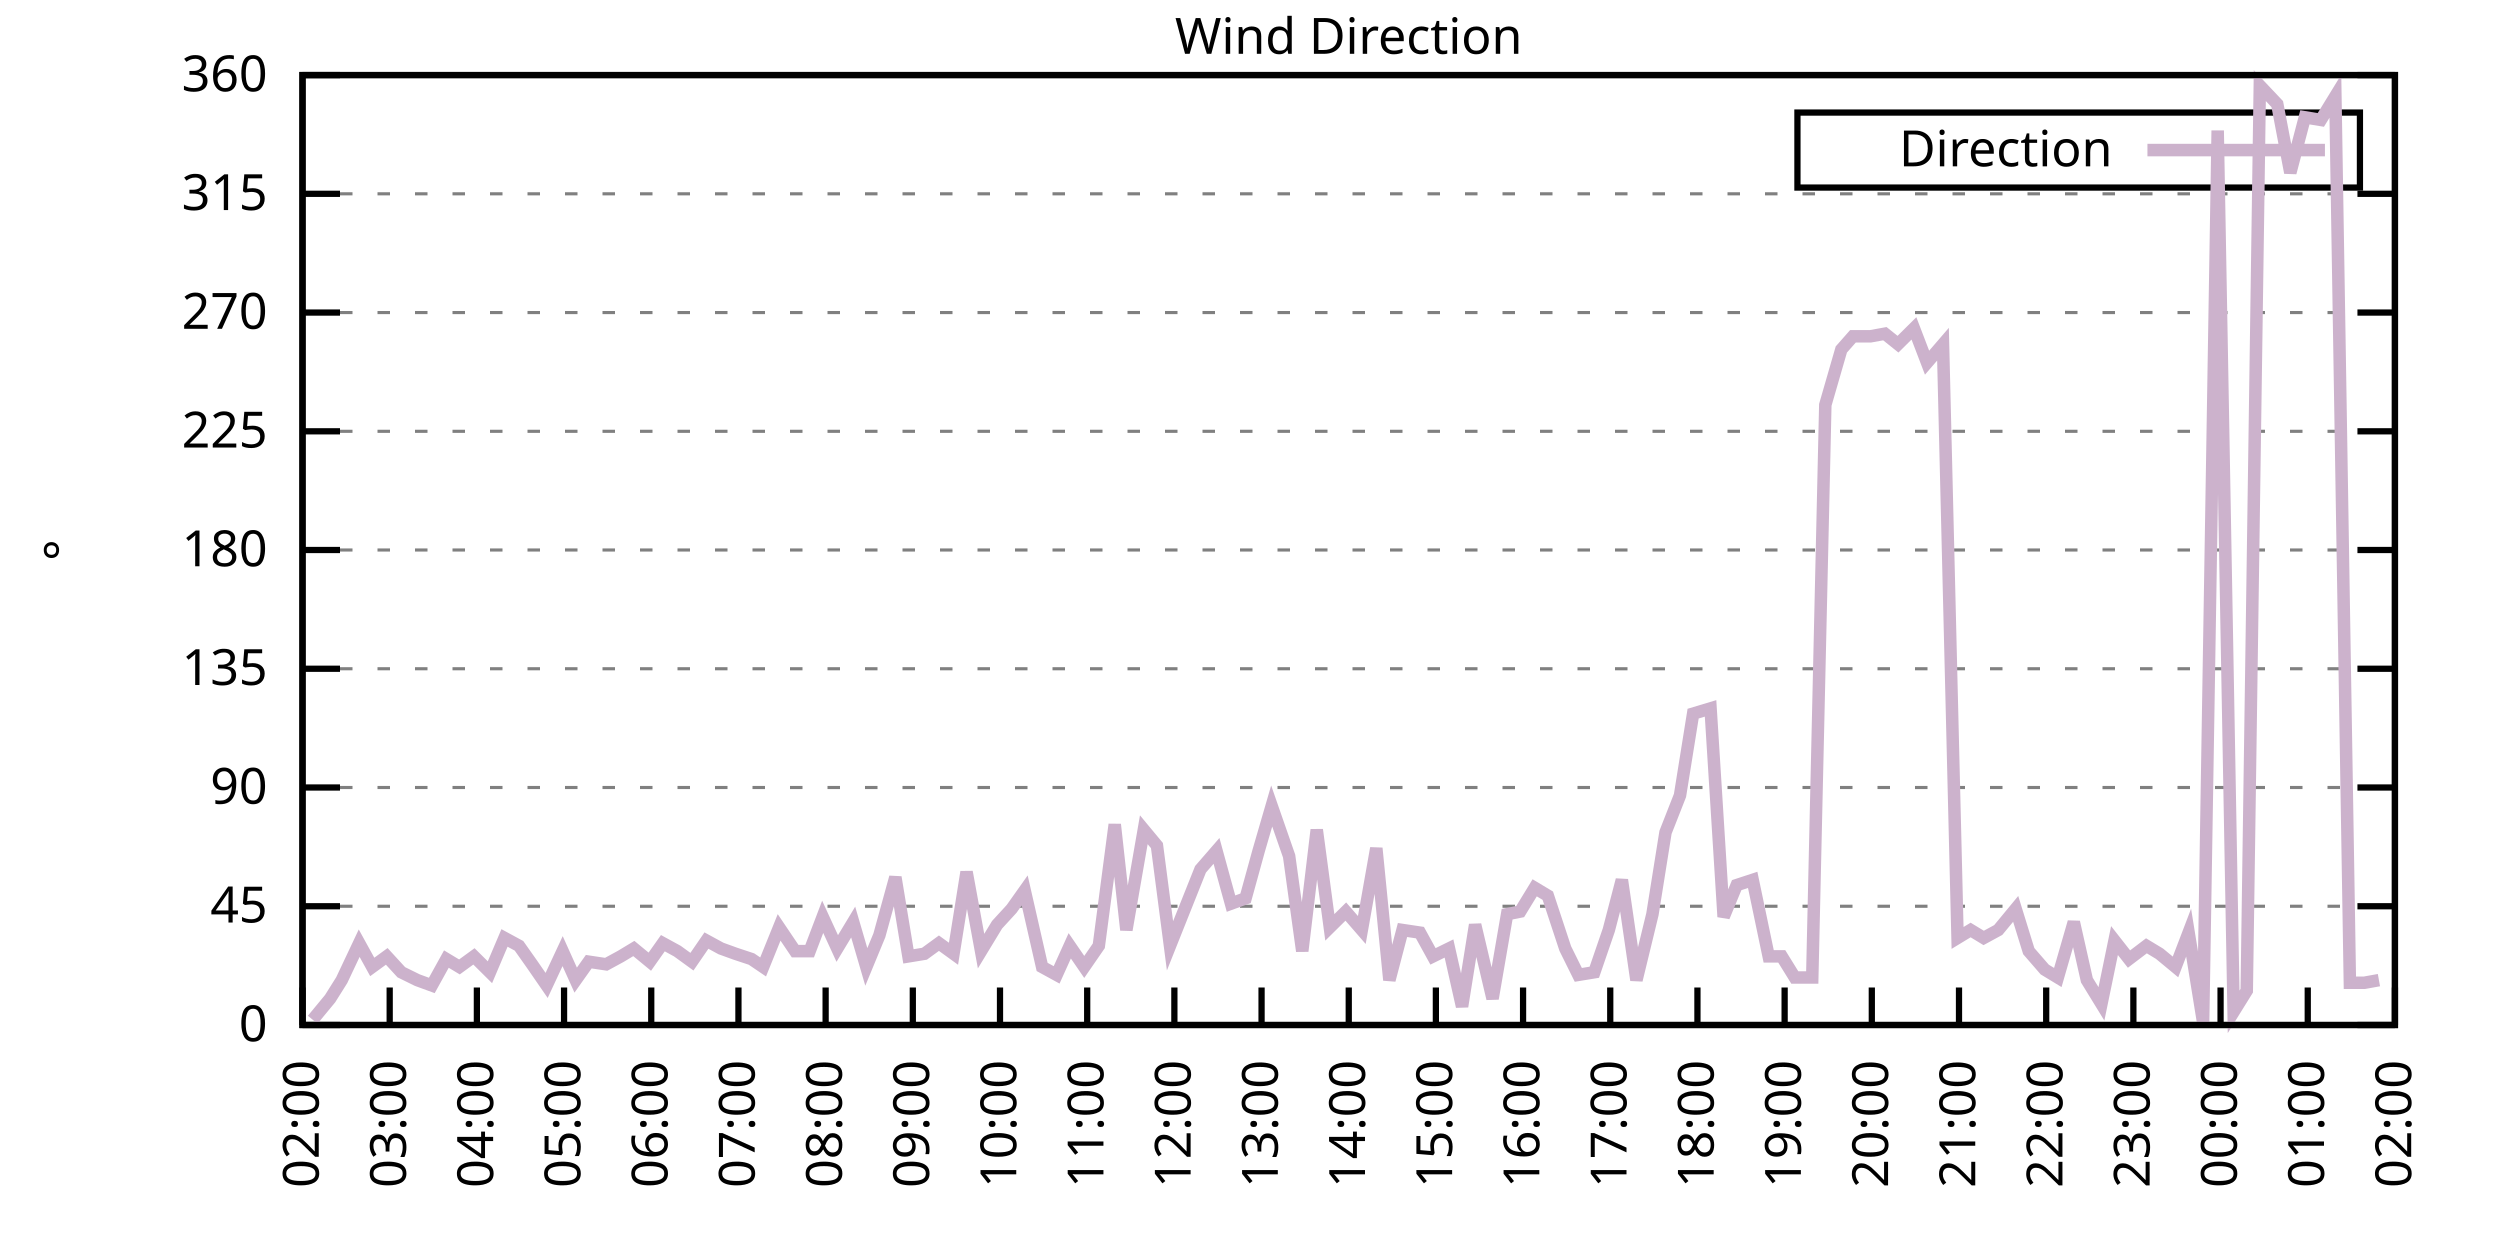
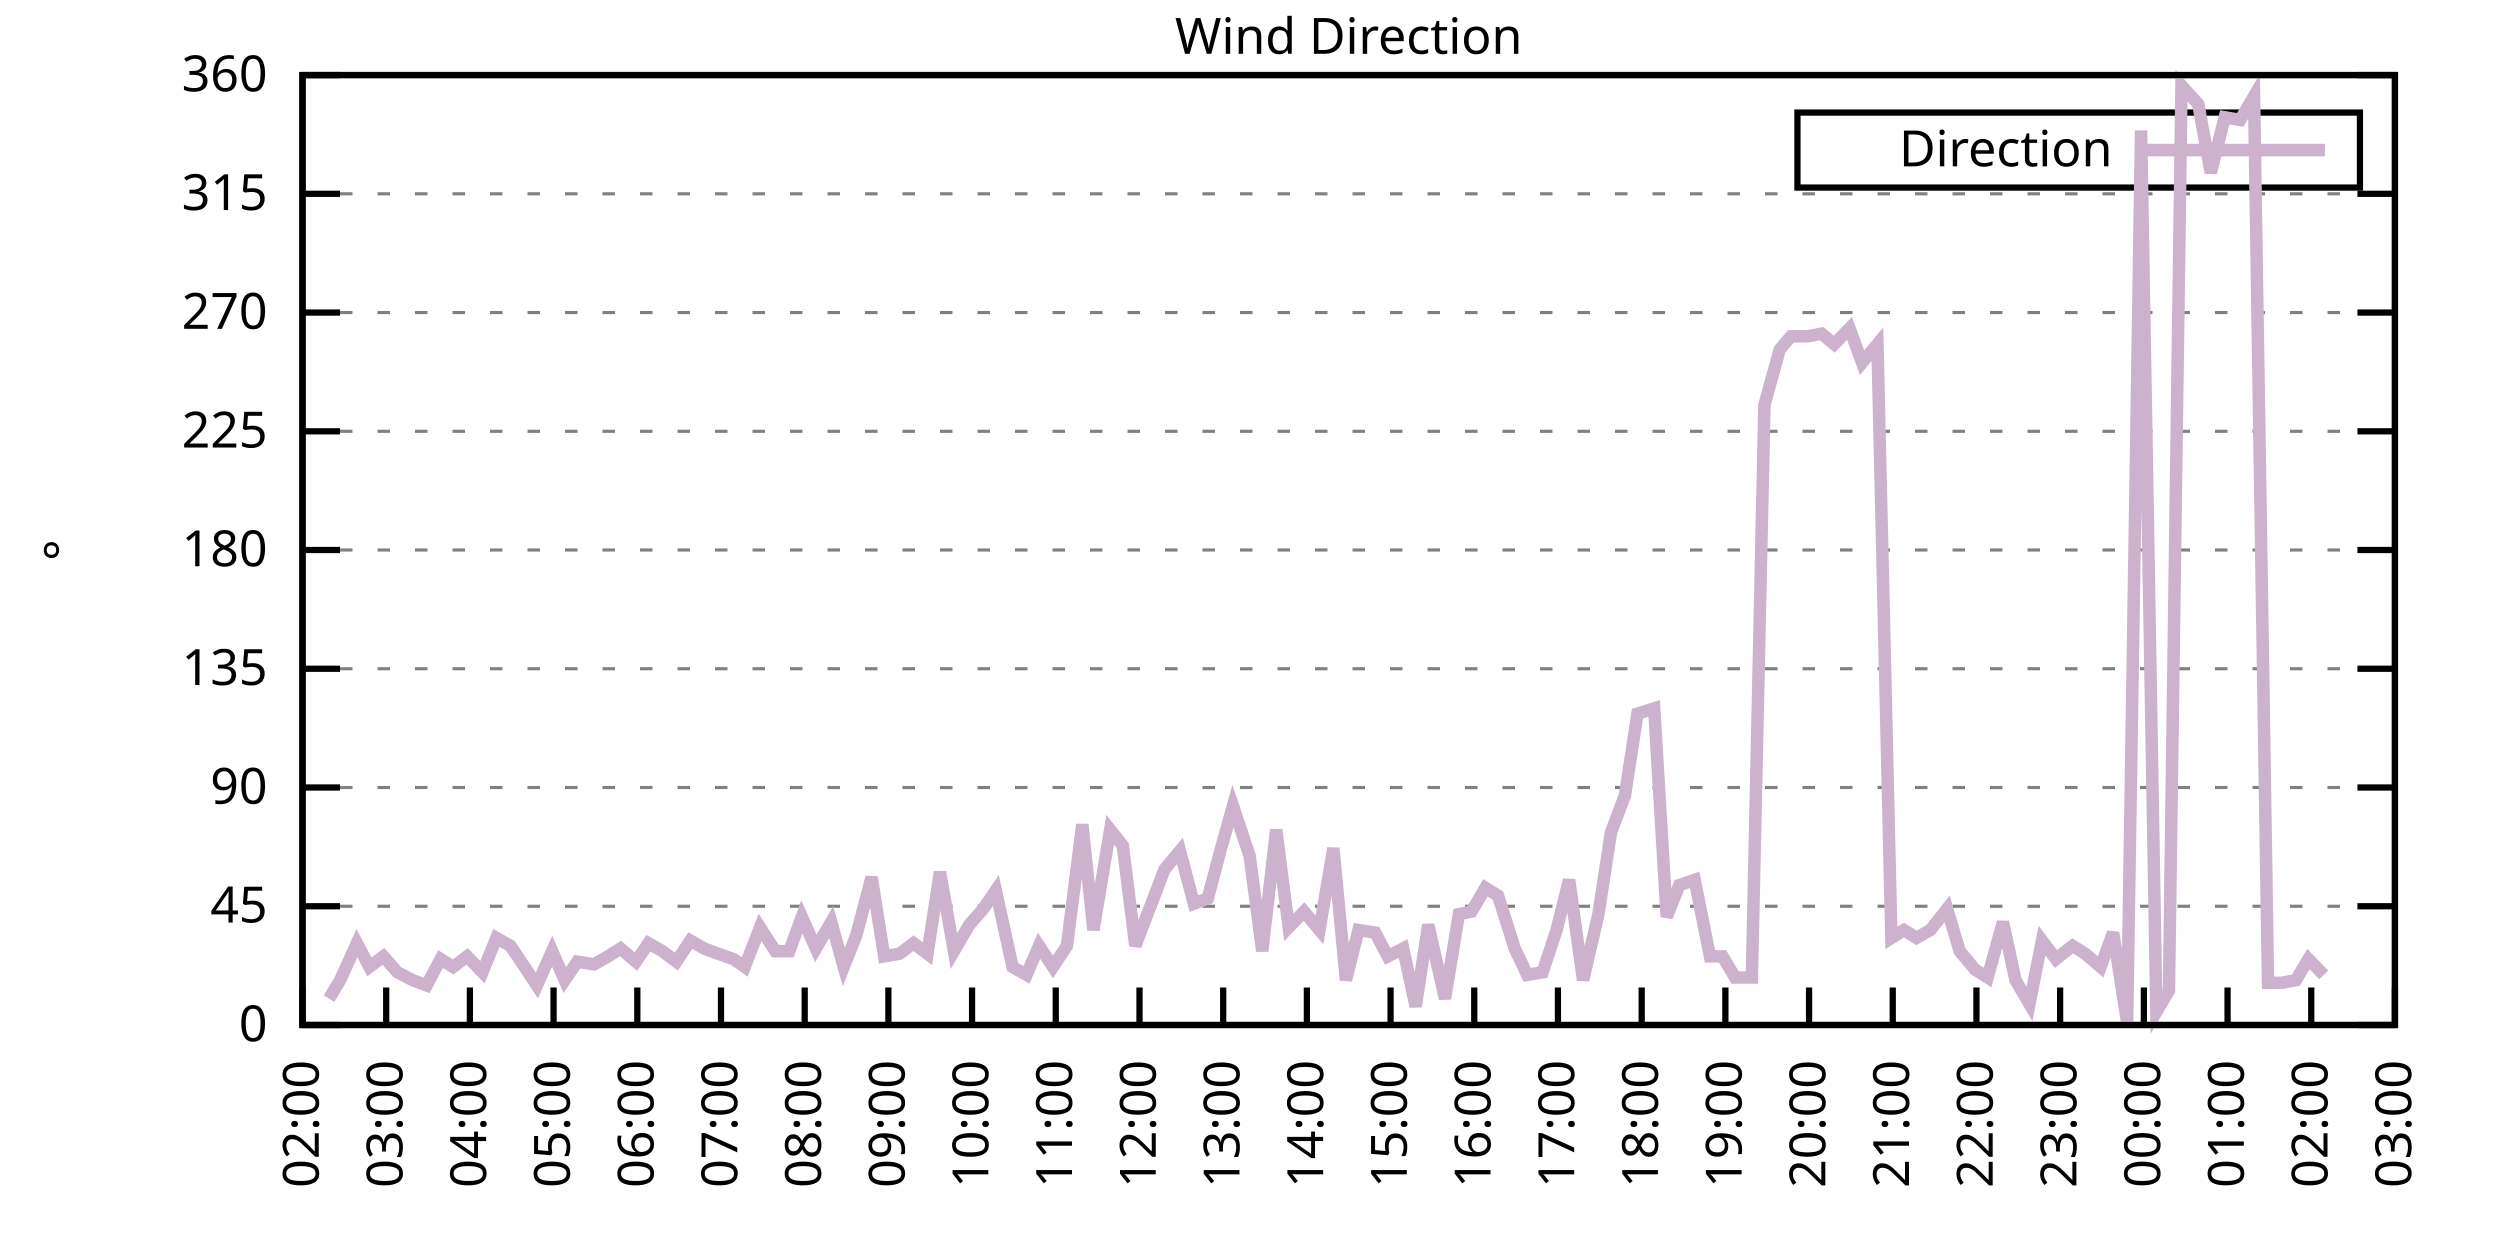
<svg xmlns="http://www.w3.org/2000/svg" xmlns:xlink="http://www.w3.org/1999/xlink" width="400" height="200" viewBox="0 0 400 200">
  <g id="gnuplot_canvas">
    <rect x="0" y="0" width="400" height="200" fill="none" />
    <defs>
      <circle id="gpDot" r="0.5" stroke-width="0.5" stroke="currentColor" />
      <path id="gpPt0" stroke-width="0.333" stroke="currentColor" d="M-1,0 h2 M0,-1 v2" />
      <path id="gpPt1" stroke-width="0.333" stroke="currentColor" d="M-1,-1 L1,1 M1,-1 L-1,1" />
      <path id="gpPt2" stroke-width="0.333" stroke="currentColor" d="M-1,0 L1,0 M0,-1 L0,1 M-1,-1 L1,1 M-1,1 L1,-1" />
      <rect id="gpPt3" stroke-width="0.333" stroke="currentColor" x="-1" y="-1" width="2" height="2" />
      <rect id="gpPt4" stroke-width="0.333" stroke="currentColor" fill="currentColor" x="-1" y="-1" width="2" height="2" />
      <circle id="gpPt5" stroke-width="0.333" stroke="currentColor" cx="0" cy="0" r="1" />
      <use xlink:href="#gpPt5" id="gpPt6" fill="currentColor" stroke="none" />
      <path id="gpPt7" stroke-width="0.333" stroke="currentColor" d="M0,-1.33 L-1.33,0.67 L1.33,0.67 z" />
      <use xlink:href="#gpPt7" id="gpPt8" fill="currentColor" stroke="none" />
      <use xlink:href="#gpPt7" id="gpPt9" stroke="currentColor" transform="rotate(180)" />
      <use xlink:href="#gpPt9" id="gpPt10" fill="currentColor" stroke="none" />
      <use xlink:href="#gpPt3" id="gpPt11" stroke="currentColor" transform="rotate(45)" />
      <use xlink:href="#gpPt11" id="gpPt12" fill="currentColor" stroke="none" />
      <path id="gpPt13" stroke-width="0.333" stroke="currentColor" d="M0,1.330 L1.265,0.411 L0.782,-1.067 L-0.782,-1.076 L-1.265,0.411 z" />
      <use xlink:href="#gpPt13" id="gpPt14" fill="currentColor" stroke="none" />
      <filter id="textbox" filterUnits="objectBoundingBox" x="0" y="0" height="1" width="1">
        <feFlood flood-color="white" flood-opacity="1" result="bgnd" />
        <feComposite in="SourceGraphic" in2="bgnd" operator="atop" />
      </filter>
      <filter id="greybox" filterUnits="objectBoundingBox" x="0" y="0" height="1" width="1">
        <feFlood flood-color="lightgrey" flood-opacity="1" result="grey" />
        <feComposite in="SourceGraphic" in2="grey" operator="atop" />
      </filter>
    </defs>
    <g fill="none" color="white" stroke="currentColor" stroke-width="1.00" stroke-linecap="butt" stroke-linejoin="miter">
</g>
    <g fill="none" color="black" stroke="currentColor" stroke-width="1.00" stroke-linecap="butt" stroke-linejoin="miter">
      <g stroke="none" shape-rendering="crispEdges">
        <polygon fill="rgb(255, 255, 255)" points="48.40,164.00 383.18,164.00 383.18,12.02 48.40,12.02 " />
      </g>
    </g>
    <g fill="none" color="black" stroke="currentColor" stroke-width="1.00" stroke-linecap="butt" stroke-linejoin="miter">
</g>
    <g fill="none" color="black" stroke="black" stroke-width="0.50" stroke-linecap="butt" stroke-linejoin="miter">
</g>
    <g fill="none" color="gray" stroke="currentColor" stroke-width="0.50" stroke-linecap="butt" stroke-linejoin="miter">
      <path stroke="gray" stroke-dasharray="2,4" class="gridline" d="M48.40,164.00 L383.19,164.00  " />
    </g>
    <g fill="none" color="gray" stroke="gray" stroke-width="1.00" stroke-linecap="butt" stroke-linejoin="miter">
</g>
    <g fill="none" color="black" stroke="currentColor" stroke-width="1.00" stroke-linecap="butt" stroke-linejoin="miter">
      <path stroke="black" d="M48.40,164.00 L54.40,164.00 M383.19,164.00 L377.19,164.00  " />
      <g transform="translate(42.80,166.60)" stroke="none" fill="black" font-family="Sans" font-size="8.00" text-anchor="end">
        <text>
          <tspan font-family="Sans"> 0</tspan>
        </text>
      </g>
    </g>
    <g fill="none" color="black" stroke="currentColor" stroke-width="1.00" stroke-linecap="butt" stroke-linejoin="miter">
</g>
    <g fill="none" color="black" stroke="black" stroke-width="0.50" stroke-linecap="butt" stroke-linejoin="miter">
</g>
    <g fill="none" color="gray" stroke="currentColor" stroke-width="0.50" stroke-linecap="butt" stroke-linejoin="miter">
      <path stroke="gray" stroke-dasharray="2,4" class="gridline" d="M48.40,145.00 L383.19,145.00  " />
    </g>
    <g fill="none" color="gray" stroke="gray" stroke-width="1.00" stroke-linecap="butt" stroke-linejoin="miter">
</g>
    <g fill="none" color="black" stroke="currentColor" stroke-width="1.00" stroke-linecap="butt" stroke-linejoin="miter">
      <path stroke="black" d="M48.40,145.00 L54.40,145.00 M383.19,145.00 L377.19,145.00  " />
      <g transform="translate(42.80,147.60)" stroke="none" fill="black" font-family="Sans" font-size="8.00" text-anchor="end">
        <text>
          <tspan font-family="Sans"> 45</tspan>
        </text>
      </g>
    </g>
    <g fill="none" color="black" stroke="currentColor" stroke-width="1.00" stroke-linecap="butt" stroke-linejoin="miter">
</g>
    <g fill="none" color="black" stroke="black" stroke-width="0.50" stroke-linecap="butt" stroke-linejoin="miter">
</g>
    <g fill="none" color="gray" stroke="currentColor" stroke-width="0.50" stroke-linecap="butt" stroke-linejoin="miter">
      <path stroke="gray" stroke-dasharray="2,4" class="gridline" d="M48.40,126.00 L383.19,126.00  " />
    </g>
    <g fill="none" color="gray" stroke="gray" stroke-width="1.00" stroke-linecap="butt" stroke-linejoin="miter">
</g>
    <g fill="none" color="black" stroke="currentColor" stroke-width="1.00" stroke-linecap="butt" stroke-linejoin="miter">
      <path stroke="black" d="M48.40,126.00 L54.40,126.00 M383.19,126.00 L377.19,126.00  " />
      <g transform="translate(42.80,128.60)" stroke="none" fill="black" font-family="Sans" font-size="8.00" text-anchor="end">
        <text>
          <tspan font-family="Sans"> 90</tspan>
        </text>
      </g>
    </g>
    <g fill="none" color="black" stroke="currentColor" stroke-width="1.00" stroke-linecap="butt" stroke-linejoin="miter">
</g>
    <g fill="none" color="black" stroke="black" stroke-width="0.50" stroke-linecap="butt" stroke-linejoin="miter">
</g>
    <g fill="none" color="gray" stroke="currentColor" stroke-width="0.50" stroke-linecap="butt" stroke-linejoin="miter">
      <path stroke="gray" stroke-dasharray="2,4" class="gridline" d="M48.40,107.00 L383.19,107.00  " />
    </g>
    <g fill="none" color="gray" stroke="gray" stroke-width="1.00" stroke-linecap="butt" stroke-linejoin="miter">
</g>
    <g fill="none" color="black" stroke="currentColor" stroke-width="1.00" stroke-linecap="butt" stroke-linejoin="miter">
      <path stroke="black" d="M48.40,107.00 L54.40,107.00 M383.19,107.00 L377.19,107.00  " />
      <g transform="translate(42.80,109.60)" stroke="none" fill="black" font-family="Sans" font-size="8.00" text-anchor="end">
        <text>
          <tspan font-family="Sans"> 135</tspan>
        </text>
      </g>
    </g>
    <g fill="none" color="black" stroke="currentColor" stroke-width="1.00" stroke-linecap="butt" stroke-linejoin="miter">
</g>
    <g fill="none" color="black" stroke="black" stroke-width="0.50" stroke-linecap="butt" stroke-linejoin="miter">
</g>
    <g fill="none" color="gray" stroke="currentColor" stroke-width="0.50" stroke-linecap="butt" stroke-linejoin="miter">
      <path stroke="gray" stroke-dasharray="2,4" class="gridline" d="M48.40,88.00 L383.19,88.00  " />
    </g>
    <g fill="none" color="gray" stroke="gray" stroke-width="1.00" stroke-linecap="butt" stroke-linejoin="miter">
</g>
    <g fill="none" color="black" stroke="currentColor" stroke-width="1.00" stroke-linecap="butt" stroke-linejoin="miter">
      <path stroke="black" d="M48.40,88.00 L54.40,88.00 M383.19,88.00 L377.19,88.00  " />
      <g transform="translate(42.80,90.60)" stroke="none" fill="black" font-family="Sans" font-size="8.00" text-anchor="end">
        <text>
          <tspan font-family="Sans"> 180</tspan>
        </text>
      </g>
    </g>
    <g fill="none" color="black" stroke="currentColor" stroke-width="1.00" stroke-linecap="butt" stroke-linejoin="miter">
</g>
    <g fill="none" color="black" stroke="black" stroke-width="0.50" stroke-linecap="butt" stroke-linejoin="miter">
</g>
    <g fill="none" color="gray" stroke="currentColor" stroke-width="0.50" stroke-linecap="butt" stroke-linejoin="miter">
      <path stroke="gray" stroke-dasharray="2,4" class="gridline" d="M48.40,69.01 L383.19,69.01  " />
    </g>
    <g fill="none" color="gray" stroke="gray" stroke-width="1.00" stroke-linecap="butt" stroke-linejoin="miter">
</g>
    <g fill="none" color="black" stroke="currentColor" stroke-width="1.00" stroke-linecap="butt" stroke-linejoin="miter">
      <path stroke="black" d="M48.40,69.01 L54.40,69.01 M383.19,69.01 L377.19,69.01  " />
      <g transform="translate(42.80,71.61)" stroke="none" fill="black" font-family="Sans" font-size="8.00" text-anchor="end">
        <text>
          <tspan font-family="Sans"> 225</tspan>
        </text>
      </g>
    </g>
    <g fill="none" color="black" stroke="currentColor" stroke-width="1.00" stroke-linecap="butt" stroke-linejoin="miter">
</g>
    <g fill="none" color="black" stroke="black" stroke-width="0.50" stroke-linecap="butt" stroke-linejoin="miter">
</g>
    <g fill="none" color="gray" stroke="currentColor" stroke-width="0.50" stroke-linecap="butt" stroke-linejoin="miter">
      <path stroke="gray" stroke-dasharray="2,4" class="gridline" d="M48.40,50.01 L383.19,50.01  " />
    </g>
    <g fill="none" color="gray" stroke="gray" stroke-width="1.00" stroke-linecap="butt" stroke-linejoin="miter">
</g>
    <g fill="none" color="black" stroke="currentColor" stroke-width="1.00" stroke-linecap="butt" stroke-linejoin="miter">
      <path stroke="black" d="M48.40,50.01 L54.40,50.01 M383.19,50.01 L377.19,50.01  " />
      <g transform="translate(42.80,52.61)" stroke="none" fill="black" font-family="Sans" font-size="8.00" text-anchor="end">
        <text>
          <tspan font-family="Sans"> 270</tspan>
        </text>
      </g>
    </g>
    <g fill="none" color="black" stroke="currentColor" stroke-width="1.00" stroke-linecap="butt" stroke-linejoin="miter">
</g>
    <g fill="none" color="black" stroke="black" stroke-width="0.50" stroke-linecap="butt" stroke-linejoin="miter">
</g>
    <g fill="none" color="gray" stroke="currentColor" stroke-width="0.50" stroke-linecap="butt" stroke-linejoin="miter">
      <path stroke="gray" stroke-dasharray="2,4" class="gridline" d="M48.40,31.01 L383.19,31.01  " />
    </g>
    <g fill="none" color="gray" stroke="gray" stroke-width="1.00" stroke-linecap="butt" stroke-linejoin="miter">
</g>
    <g fill="none" color="black" stroke="currentColor" stroke-width="1.00" stroke-linecap="butt" stroke-linejoin="miter">
      <path stroke="black" d="M48.40,31.01 L54.40,31.01 M383.19,31.01 L377.19,31.01  " />
      <g transform="translate(42.80,33.61)" stroke="none" fill="black" font-family="Sans" font-size="8.00" text-anchor="end">
        <text>
          <tspan font-family="Sans"> 315</tspan>
        </text>
      </g>
    </g>
    <g fill="none" color="black" stroke="currentColor" stroke-width="1.00" stroke-linecap="butt" stroke-linejoin="miter">
</g>
    <g fill="none" color="black" stroke="black" stroke-width="0.50" stroke-linecap="butt" stroke-linejoin="miter">
</g>
    <g fill="none" color="gray" stroke="currentColor" stroke-width="0.50" stroke-linecap="butt" stroke-linejoin="miter">
      <path stroke="gray" stroke-dasharray="2,4" class="gridline" d="M48.40,12.01 L383.19,12.01  " />
    </g>
    <g fill="none" color="gray" stroke="gray" stroke-width="1.00" stroke-linecap="butt" stroke-linejoin="miter">
</g>
    <g fill="none" color="black" stroke="currentColor" stroke-width="1.00" stroke-linecap="butt" stroke-linejoin="miter">
      <path stroke="black" d="M48.40,12.01 L54.40,12.01 M383.19,12.01 L377.19,12.01  " />
      <g transform="translate(42.80,14.61)" stroke="none" fill="black" font-family="Sans" font-size="8.00" text-anchor="end">
        <text>
          <tspan font-family="Sans"> 360</tspan>
        </text>
      </g>
    </g>
    <g fill="none" color="black" stroke="currentColor" stroke-width="1.00" stroke-linecap="butt" stroke-linejoin="miter">
      <path stroke="black" d="M48.40,164.00 L48.40,158.00  " />
      <g transform="translate(51.00,169.60) rotate(270.00)" stroke="none" fill="black" font-family="Sans" font-size="8.00" text-anchor="end">
        <text>
          <tspan font-family="Sans">02:00</tspan>
        </text>
      </g>
    </g>
    <g fill="none" color="black" stroke="currentColor" stroke-width="1.00" stroke-linecap="butt" stroke-linejoin="miter">
-       <path stroke="black" d="M62.35,164.00 L62.35,158.00  " />
-       <g transform="translate(64.95,169.60) rotate(270.00)" stroke="none" fill="black" font-family="Sans" font-size="8.00" text-anchor="end">
+       <path stroke="black" d="M61.79,164.00 L61.79,158.00  " />
+       <g transform="translate(64.39,169.60) rotate(270.00)" stroke="none" fill="black" font-family="Sans" font-size="8.00" text-anchor="end">
        <text>
          <tspan font-family="Sans">03:00</tspan>
        </text>
      </g>
    </g>
    <g fill="none" color="black" stroke="currentColor" stroke-width="1.00" stroke-linecap="butt" stroke-linejoin="miter">
-       <path stroke="black" d="M76.30,164.00 L76.30,158.00  " />
-       <g transform="translate(78.90,169.60) rotate(270.00)" stroke="none" fill="black" font-family="Sans" font-size="8.00" text-anchor="end">
+       <path stroke="black" d="M75.18,164.00 L75.18,158.00  " />
+       <g transform="translate(77.78,169.60) rotate(270.00)" stroke="none" fill="black" font-family="Sans" font-size="8.00" text-anchor="end">
        <text>
          <tspan font-family="Sans">04:00</tspan>
        </text>
      </g>
    </g>
    <g fill="none" color="black" stroke="currentColor" stroke-width="1.00" stroke-linecap="butt" stroke-linejoin="miter">
-       <path stroke="black" d="M90.25,164.00 L90.25,158.00  " />
-       <g transform="translate(92.85,169.60) rotate(270.00)" stroke="none" fill="black" font-family="Sans" font-size="8.00" text-anchor="end">
+       <path stroke="black" d="M88.57,164.00 L88.57,158.00  " />
+       <g transform="translate(91.17,169.60) rotate(270.00)" stroke="none" fill="black" font-family="Sans" font-size="8.00" text-anchor="end">
        <text>
          <tspan font-family="Sans">05:00</tspan>
        </text>
      </g>
    </g>
    <g fill="none" color="black" stroke="currentColor" stroke-width="1.00" stroke-linecap="butt" stroke-linejoin="miter">
-       <path stroke="black" d="M104.20,164.00 L104.20,158.00  " />
-       <g transform="translate(106.80,169.60) rotate(270.00)" stroke="none" fill="black" font-family="Sans" font-size="8.00" text-anchor="end">
+       <path stroke="black" d="M101.97,164.00 L101.97,158.00  " />
+       <g transform="translate(104.57,169.60) rotate(270.00)" stroke="none" fill="black" font-family="Sans" font-size="8.00" text-anchor="end">
        <text>
          <tspan font-family="Sans">06:00</tspan>
        </text>
      </g>
    </g>
    <g fill="none" color="black" stroke="currentColor" stroke-width="1.00" stroke-linecap="butt" stroke-linejoin="miter">
-       <path stroke="black" d="M118.15,164.00 L118.15,158.00  " />
-       <g transform="translate(120.75,169.60) rotate(270.00)" stroke="none" fill="black" font-family="Sans" font-size="8.00" text-anchor="end">
+       <path stroke="black" d="M115.36,164.00 L115.36,158.00  " />
+       <g transform="translate(117.96,169.60) rotate(270.00)" stroke="none" fill="black" font-family="Sans" font-size="8.00" text-anchor="end">
        <text>
          <tspan font-family="Sans">07:00</tspan>
        </text>
      </g>
    </g>
    <g fill="none" color="black" stroke="currentColor" stroke-width="1.00" stroke-linecap="butt" stroke-linejoin="miter">
-       <path stroke="black" d="M132.10,164.00 L132.10,158.00  " />
-       <g transform="translate(134.70,169.60) rotate(270.00)" stroke="none" fill="black" font-family="Sans" font-size="8.00" text-anchor="end">
+       <path stroke="black" d="M128.75,164.00 L128.75,158.00  " />
+       <g transform="translate(131.35,169.60) rotate(270.00)" stroke="none" fill="black" font-family="Sans" font-size="8.00" text-anchor="end">
        <text>
          <tspan font-family="Sans">08:00</tspan>
        </text>
      </g>
    </g>
    <g fill="none" color="black" stroke="currentColor" stroke-width="1.00" stroke-linecap="butt" stroke-linejoin="miter">
-       <path stroke="black" d="M146.05,164.00 L146.05,158.00  " />
-       <g transform="translate(148.65,169.60) rotate(270.00)" stroke="none" fill="black" font-family="Sans" font-size="8.00" text-anchor="end">
+       <path stroke="black" d="M142.14,164.00 L142.14,158.00  " />
+       <g transform="translate(144.74,169.60) rotate(270.00)" stroke="none" fill="black" font-family="Sans" font-size="8.00" text-anchor="end">
        <text>
          <tspan font-family="Sans">09:00</tspan>
        </text>
      </g>
    </g>
    <g fill="none" color="black" stroke="currentColor" stroke-width="1.00" stroke-linecap="butt" stroke-linejoin="miter">
-       <path stroke="black" d="M160.00,164.00 L160.00,158.00  " />
-       <g transform="translate(162.60,169.60) rotate(270.00)" stroke="none" fill="black" font-family="Sans" font-size="8.00" text-anchor="end">
+       <path stroke="black" d="M155.53,164.00 L155.53,158.00  " />
+       <g transform="translate(158.13,169.60) rotate(270.00)" stroke="none" fill="black" font-family="Sans" font-size="8.00" text-anchor="end">
        <text>
          <tspan font-family="Sans">10:00</tspan>
        </text>
      </g>
    </g>
    <g fill="none" color="black" stroke="currentColor" stroke-width="1.00" stroke-linecap="butt" stroke-linejoin="miter">
-       <path stroke="black" d="M173.95,164.00 L173.95,158.00  " />
-       <g transform="translate(176.55,169.60) rotate(270.00)" stroke="none" fill="black" font-family="Sans" font-size="8.00" text-anchor="end">
+       <path stroke="black" d="M168.92,164.00 L168.92,158.00  " />
+       <g transform="translate(171.52,169.60) rotate(270.00)" stroke="none" fill="black" font-family="Sans" font-size="8.00" text-anchor="end">
        <text>
          <tspan font-family="Sans">11:00</tspan>
        </text>
      </g>
    </g>
    <g fill="none" color="black" stroke="currentColor" stroke-width="1.00" stroke-linecap="butt" stroke-linejoin="miter">
-       <path stroke="black" d="M187.90,164.00 L187.90,158.00  " />
-       <g transform="translate(190.50,169.60) rotate(270.00)" stroke="none" fill="black" font-family="Sans" font-size="8.00" text-anchor="end">
+       <path stroke="black" d="M182.32,164.00 L182.32,158.00  " />
+       <g transform="translate(184.92,169.60) rotate(270.00)" stroke="none" fill="black" font-family="Sans" font-size="8.00" text-anchor="end">
        <text>
          <tspan font-family="Sans">12:00</tspan>
        </text>
      </g>
    </g>
    <g fill="none" color="black" stroke="currentColor" stroke-width="1.00" stroke-linecap="butt" stroke-linejoin="miter">
-       <path stroke="black" d="M201.85,164.00 L201.85,158.00  " />
-       <g transform="translate(204.45,169.60) rotate(270.00)" stroke="none" fill="black" font-family="Sans" font-size="8.00" text-anchor="end">
+       <path stroke="black" d="M195.71,164.00 L195.71,158.00  " />
+       <g transform="translate(198.31,169.60) rotate(270.00)" stroke="none" fill="black" font-family="Sans" font-size="8.00" text-anchor="end">
        <text>
          <tspan font-family="Sans">13:00</tspan>
        </text>
      </g>
    </g>
    <g fill="none" color="black" stroke="currentColor" stroke-width="1.00" stroke-linecap="butt" stroke-linejoin="miter">
-       <path stroke="black" d="M215.80,164.00 L215.80,158.00  " />
-       <g transform="translate(218.40,169.60) rotate(270.00)" stroke="none" fill="black" font-family="Sans" font-size="8.00" text-anchor="end">
+       <path stroke="black" d="M209.10,164.00 L209.10,158.00  " />
+       <g transform="translate(211.70,169.60) rotate(270.00)" stroke="none" fill="black" font-family="Sans" font-size="8.00" text-anchor="end">
        <text>
          <tspan font-family="Sans">14:00</tspan>
        </text>
      </g>
    </g>
    <g fill="none" color="black" stroke="currentColor" stroke-width="1.00" stroke-linecap="butt" stroke-linejoin="miter">
-       <path stroke="black" d="M229.74,164.00 L229.74,158.00  " />
-       <g transform="translate(232.34,169.60) rotate(270.00)" stroke="none" fill="black" font-family="Sans" font-size="8.00" text-anchor="end">
+       <path stroke="black" d="M222.49,164.00 L222.49,158.00  " />
+       <g transform="translate(225.09,169.60) rotate(270.00)" stroke="none" fill="black" font-family="Sans" font-size="8.00" text-anchor="end">
        <text>
          <tspan font-family="Sans">15:00</tspan>
        </text>
      </g>
    </g>
    <g fill="none" color="black" stroke="currentColor" stroke-width="1.00" stroke-linecap="butt" stroke-linejoin="miter">
-       <path stroke="black" d="M243.69,164.00 L243.69,158.00  " />
-       <g transform="translate(246.29,169.60) rotate(270.00)" stroke="none" fill="black" font-family="Sans" font-size="8.00" text-anchor="end">
+       <path stroke="black" d="M235.88,164.00 L235.88,158.00  " />
+       <g transform="translate(238.48,169.60) rotate(270.00)" stroke="none" fill="black" font-family="Sans" font-size="8.00" text-anchor="end">
        <text>
          <tspan font-family="Sans">16:00</tspan>
        </text>
      </g>
    </g>
    <g fill="none" color="black" stroke="currentColor" stroke-width="1.00" stroke-linecap="butt" stroke-linejoin="miter">
-       <path stroke="black" d="M257.64,164.00 L257.64,158.00  " />
-       <g transform="translate(260.24,169.60) rotate(270.00)" stroke="none" fill="black" font-family="Sans" font-size="8.00" text-anchor="end">
+       <path stroke="black" d="M249.27,164.00 L249.27,158.00  " />
+       <g transform="translate(251.87,169.60) rotate(270.00)" stroke="none" fill="black" font-family="Sans" font-size="8.00" text-anchor="end">
        <text>
          <tspan font-family="Sans">17:00</tspan>
        </text>
      </g>
    </g>
    <g fill="none" color="black" stroke="currentColor" stroke-width="1.00" stroke-linecap="butt" stroke-linejoin="miter">
-       <path stroke="black" d="M271.59,164.00 L271.59,158.00  " />
-       <g transform="translate(274.19,169.60) rotate(270.00)" stroke="none" fill="black" font-family="Sans" font-size="8.00" text-anchor="end">
+       <path stroke="black" d="M262.67,164.00 L262.67,158.00  " />
+       <g transform="translate(265.27,169.60) rotate(270.00)" stroke="none" fill="black" font-family="Sans" font-size="8.00" text-anchor="end">
        <text>
          <tspan font-family="Sans">18:00</tspan>
        </text>
      </g>
    </g>
    <g fill="none" color="black" stroke="currentColor" stroke-width="1.00" stroke-linecap="butt" stroke-linejoin="miter">
-       <path stroke="black" d="M285.54,164.00 L285.54,158.00  " />
-       <g transform="translate(288.14,169.60) rotate(270.00)" stroke="none" fill="black" font-family="Sans" font-size="8.00" text-anchor="end">
+       <path stroke="black" d="M276.06,164.00 L276.06,158.00  " />
+       <g transform="translate(278.66,169.60) rotate(270.00)" stroke="none" fill="black" font-family="Sans" font-size="8.00" text-anchor="end">
        <text>
          <tspan font-family="Sans">19:00</tspan>
        </text>
      </g>
    </g>
    <g fill="none" color="black" stroke="currentColor" stroke-width="1.00" stroke-linecap="butt" stroke-linejoin="miter">
-       <path stroke="black" d="M299.49,164.00 L299.49,158.00  " />
-       <g transform="translate(302.09,169.60) rotate(270.00)" stroke="none" fill="black" font-family="Sans" font-size="8.00" text-anchor="end">
+       <path stroke="black" d="M289.45,164.00 L289.45,158.00  " />
+       <g transform="translate(292.05,169.60) rotate(270.00)" stroke="none" fill="black" font-family="Sans" font-size="8.00" text-anchor="end">
        <text>
          <tspan font-family="Sans">20:00</tspan>
        </text>
      </g>
    </g>
    <g fill="none" color="black" stroke="currentColor" stroke-width="1.00" stroke-linecap="butt" stroke-linejoin="miter">
-       <path stroke="black" d="M313.44,164.00 L313.44,158.00  " />
-       <g transform="translate(316.04,169.60) rotate(270.00)" stroke="none" fill="black" font-family="Sans" font-size="8.00" text-anchor="end">
+       <path stroke="black" d="M302.84,164.00 L302.84,158.00  " />
+       <g transform="translate(305.44,169.60) rotate(270.00)" stroke="none" fill="black" font-family="Sans" font-size="8.00" text-anchor="end">
        <text>
          <tspan font-family="Sans">21:00</tspan>
        </text>
      </g>
    </g>
    <g fill="none" color="black" stroke="currentColor" stroke-width="1.00" stroke-linecap="butt" stroke-linejoin="miter">
-       <path stroke="black" d="M327.39,164.00 L327.39,158.00  " />
-       <g transform="translate(329.99,169.60) rotate(270.00)" stroke="none" fill="black" font-family="Sans" font-size="8.00" text-anchor="end">
+       <path stroke="black" d="M316.23,164.00 L316.23,158.00  " />
+       <g transform="translate(318.83,169.60) rotate(270.00)" stroke="none" fill="black" font-family="Sans" font-size="8.00" text-anchor="end">
        <text>
          <tspan font-family="Sans">22:00</tspan>
        </text>
      </g>
    </g>
    <g fill="none" color="black" stroke="currentColor" stroke-width="1.00" stroke-linecap="butt" stroke-linejoin="miter">
-       <path stroke="black" d="M341.34,164.00 L341.34,158.00  " />
-       <g transform="translate(343.94,169.60) rotate(270.00)" stroke="none" fill="black" font-family="Sans" font-size="8.00" text-anchor="end">
+       <path stroke="black" d="M329.62,164.00 L329.62,158.00  " />
+       <g transform="translate(332.22,169.60) rotate(270.00)" stroke="none" fill="black" font-family="Sans" font-size="8.00" text-anchor="end">
        <text>
          <tspan font-family="Sans">23:00</tspan>
        </text>
      </g>
    </g>
    <g fill="none" color="black" stroke="currentColor" stroke-width="1.00" stroke-linecap="butt" stroke-linejoin="miter">
-       <path stroke="black" d="M355.29,164.00 L355.29,158.00  " />
-       <g transform="translate(357.89,169.60) rotate(270.00)" stroke="none" fill="black" font-family="Sans" font-size="8.00" text-anchor="end">
+       <path stroke="black" d="M343.02,164.00 L343.02,158.00  " />
+       <g transform="translate(345.62,169.60) rotate(270.00)" stroke="none" fill="black" font-family="Sans" font-size="8.00" text-anchor="end">
        <text>
          <tspan font-family="Sans">00:00</tspan>
        </text>
      </g>
    </g>
    <g fill="none" color="black" stroke="currentColor" stroke-width="1.00" stroke-linecap="butt" stroke-linejoin="miter">
-       <path stroke="black" d="M369.24,164.00 L369.24,158.00  " />
-       <g transform="translate(371.84,169.60) rotate(270.00)" stroke="none" fill="black" font-family="Sans" font-size="8.00" text-anchor="end">
+       <path stroke="black" d="M356.41,164.00 L356.41,158.00  " />
+       <g transform="translate(359.01,169.60) rotate(270.00)" stroke="none" fill="black" font-family="Sans" font-size="8.00" text-anchor="end">
        <text>
          <tspan font-family="Sans">01:00</tspan>
+         </text>
+       </g>
+     </g>
+     <g fill="none" color="black" stroke="currentColor" stroke-width="1.00" stroke-linecap="butt" stroke-linejoin="miter">
+       <path stroke="black" d="M369.80,164.00 L369.80,158.00  " />
+       <g transform="translate(372.40,169.60) rotate(270.00)" stroke="none" fill="black" font-family="Sans" font-size="8.00" text-anchor="end">
+         <text>
+           <tspan font-family="Sans">02:00</tspan>
        </text>
      </g>
    </g>
    <g fill="none" color="black" stroke="currentColor" stroke-width="1.00" stroke-linecap="butt" stroke-linejoin="miter">
      <path stroke="black" d="M383.19,164.00 L383.19,158.00  " />
      <g transform="translate(385.79,169.60) rotate(270.00)" stroke="none" fill="black" font-family="Sans" font-size="8.00" text-anchor="end">
        <text>
-           <tspan font-family="Sans">02:00</tspan>
+           <tspan font-family="Sans">03:00</tspan>
        </text>
      </g>
    </g>
    <g fill="none" color="black" stroke="currentColor" stroke-width="1.00" stroke-linecap="butt" stroke-linejoin="miter">
</g>
    <g fill="none" color="black" stroke="currentColor" stroke-width="1.00" stroke-linecap="butt" stroke-linejoin="miter">
      <path stroke="black" d="M48.40,12.01 L48.40,164.00 L383.19,164.00 L383.19,12.01 L48.40,12.01 Z  " />
    </g>
    <g fill="none" color="black" stroke="currentColor" stroke-width="1.00" stroke-linecap="butt" stroke-linejoin="miter">
</g>
    <g fill="none" color="black" stroke="currentColor" stroke-width="1.00" stroke-linecap="butt" stroke-linejoin="miter">
      <path stroke="black" d="M287.59,30.01 L287.59,18.01 L377.59,18.01 L377.59,30.01 L287.59,30.01 Z  " />
    </g>
    <g id="Wind_direction_plot_1">
      <g fill="none" color="white" stroke="black" stroke-width="2.00" stroke-linecap="butt" stroke-linejoin="miter">
</g>
      <g fill="none" color="black" stroke="currentColor" stroke-width="2.00" stroke-linecap="butt" stroke-linejoin="miter">
        <g transform="translate(337.99,26.61)" stroke="none" fill="black" font-family="Sans" font-size="8.00" text-anchor="end">
          <text>
            <tspan font-family="Sans">Direction</tspan>
          </text>
        </g>
      </g>
      <g fill="none" color="black" stroke="currentColor" stroke-width="2.00" stroke-linecap="butt" stroke-linejoin="miter">
-         <path stroke="rgb(204, 178, 204)" d="M343.59,24.01 L371.99,24.01 M50.03,163.16 L52.82,159.78 L54.68,156.82 L57.47,150.91 L59.56,154.71 L61.88,153.02   L64.21,155.56 L66.77,156.82 L69.09,157.67 L71.42,153.45 L73.51,154.71 L75.83,153.02 L78.39,155.56 L80.72,150.07   L83.04,151.33 L85.13,154.29 L87.46,157.67 L90.02,152.18 L92.11,156.82 L94.20,153.87 L96.99,154.29 L99.32,153.02   L101.41,151.76 L103.97,153.87 L106.06,150.91 L108.38,152.18 L110.71,153.87 L113.03,150.49 L115.36,151.76 L117.68,152.60   L120.24,153.45 L122.10,154.71 L124.66,148.38 L127.22,152.18 L129.54,152.18 L131.63,146.69 L133.96,151.76 L136.51,147.53   L138.61,154.71 L140.70,149.65 L143.26,140.36 L145.35,153.02 L147.91,152.60 L150.23,150.91 L152.56,152.60 L154.65,139.51   L156.97,152.18 L159.53,147.96 L161.86,145.42 L163.95,142.47 L166.74,154.71 L169.06,155.98 L171.16,151.33 L173.48,154.71   L175.81,151.33 L178.36,131.91 L180.22,148.80 L183.01,132.76 L185.11,135.29 L187.20,151.33 L192.08,139.09 L194.64,136.14   L196.96,144.58 L199.29,143.73 L201.38,136.14 L203.47,128.96 L206.26,136.98 L208.36,152.18 L210.68,132.76 L212.77,148.38   L215.33,145.85 L217.89,148.80 L220.21,135.71 L222.30,156.82 L224.40,148.80 L227.19,149.22 L229.28,153.02 L231.84,151.76   L233.93,161.04 L236.02,147.96 L238.81,159.78 L241.14,146.27 L243.23,145.85 L245.55,142.05 L247.65,143.31 L250.44,151.76   L252.53,155.98 L255.09,155.56 L257.41,148.80 L259.50,140.78 L261.83,156.82 L264.39,146.27 L266.48,133.18 L268.80,127.27   L270.90,114.18 L273.69,113.34 L275.78,146.69 L277.87,141.62 L280.43,140.78 L282.99,153.02 L285.08,153.02 L287.17,156.40   L289.96,156.40 L292.05,64.78 L294.61,55.92 L296.47,53.81 L299.26,53.81 L301.58,53.39 L303.68,55.07 L306.23,52.54   L308.33,58.03 L310.88,55.07 L313.21,150.07 L315.30,148.80 L317.39,150.07 L319.72,148.80 L322.51,145.42 L324.60,152.18   L327.16,155.13 L329.25,156.40 L331.81,147.53 L333.90,156.82 L336.23,160.62 L338.32,150.49 L340.64,153.45 L343.43,151.33   L345.53,152.60 L348.08,154.71 L350.18,149.22 L352.50,163.58 L354.83,20.88 L357.38,161.89 L359.48,158.51 L361.57,13.70   L364.36,16.65 L366.45,27.63 L368.78,18.77 L371.33,19.19 L373.66,15.39 L375.98,157.24 L378.31,157.24 L380.63,156.82    " />
+         <path stroke="rgb(204, 178, 204)" d="M343.59,24.01 L371.99,24.01 M52.64,159.78 L54.43,156.82 L57.10,150.91 L59.11,154.71 L61.35,153.02 L63.58,155.56   L66.03,156.82 L68.26,157.67 L70.50,153.45 L72.50,154.71 L74.74,153.02 L77.19,155.56 L79.42,150.07 L81.66,151.33   L83.66,154.29 L85.90,157.67 L88.35,152.18 L90.36,156.82 L92.37,153.87 L95.05,154.29 L97.28,153.02 L99.29,151.76   L101.74,153.87 L103.75,150.91 L105.98,152.18 L108.22,153.87 L110.45,150.49 L112.68,151.76 L114.91,152.60 L117.37,153.45   L119.15,154.71 L121.61,148.38 L124.06,152.18 L126.29,152.18 L128.30,146.69 L130.54,151.76 L132.99,147.53 L135.00,154.71   L137.01,149.65 L139.46,140.36 L141.47,153.02 L143.93,152.60 L146.16,150.91 L148.39,152.60 L150.40,139.51 L152.63,152.18   L155.09,147.96 L157.32,145.42 L159.33,142.47 L162.01,154.71 L164.24,155.98 L166.25,151.33 L168.48,154.71 L170.71,151.33   L173.17,131.91 L174.95,148.80 L177.63,132.76 L179.64,135.29 L181.65,151.33 L186.33,139.09 L188.79,136.14 L191.02,144.58   L193.25,143.73 L195.26,136.14 L197.27,128.96 L199.95,136.98 L201.96,152.18 L204.19,132.76 L206.20,148.38 L208.65,145.85   L211.11,148.80 L213.34,135.71 L215.35,156.82 L217.36,148.80 L220.04,149.22 L222.04,153.02 L224.50,151.76 L226.51,161.04   L228.52,147.96 L231.20,159.78 L233.43,146.27 L235.44,145.85 L237.67,142.05 L239.68,143.31 L242.36,151.76 L244.36,155.98   L246.82,155.56 L249.05,148.80 L251.06,140.78 L253.29,156.82 L255.75,146.27 L257.76,133.18 L259.99,127.27 L262.00,114.18   L264.67,113.34 L266.68,146.69 L268.69,141.62 L271.15,140.78 L273.60,153.02 L275.61,153.02 L277.62,156.40 L280.30,156.40   L282.31,64.78 L284.76,55.92 L286.55,53.81 L289.23,53.81 L291.46,53.39 L293.47,55.07 L295.92,52.54 L297.93,58.03   L300.39,55.07 L302.62,150.07 L304.63,148.80 L306.63,150.07 L308.87,148.80 L311.54,145.42 L313.55,152.18 L316.01,155.13   L318.02,156.40 L320.47,147.53 L322.48,156.82 L324.71,160.62 L326.72,150.49 L328.95,153.45 L331.63,151.33 L333.64,152.60   L336.10,154.71 L338.10,149.22 L340.34,163.58 L342.57,20.88 L345.02,161.89 L347.03,158.51 L349.04,13.70 L351.72,16.65   L353.73,27.63 L355.96,18.77 L358.42,19.19 L360.65,15.39 L362.88,157.24 L365.11,157.24 L367.34,156.82 L369.35,153.45   L371.81,155.98  " />
      </g>
    </g>
    <g fill="none" color="black" stroke="currentColor" stroke-width="2.00" stroke-linecap="butt" stroke-linejoin="miter">
</g>
    <g fill="none" color="black" stroke="black" stroke-width="1.00" stroke-linecap="butt" stroke-linejoin="miter">
</g>
    <g fill="none" color="black" stroke="currentColor" stroke-width="1.00" stroke-linecap="butt" stroke-linejoin="miter">
      <path stroke="black" d="M48.40,12.01 L48.40,164.00 L383.19,164.00 L383.19,12.01 L48.40,12.01 Z  " />
      <g transform="translate(12.80,88.01) rotate(270.00)" stroke="none" fill="black" font-family="Sans" font-size="8.00" text-anchor="middle">
        <text>
          <tspan font-family="Sans">°</tspan>
        </text>
      </g>
    </g>
    <g fill="none" color="black" stroke="currentColor" stroke-width="1.00" stroke-linecap="butt" stroke-linejoin="miter">
</g>
    <g fill="none" color="black" stroke="currentColor" stroke-width="1.00" stroke-linecap="butt" stroke-linejoin="miter">
      <g transform="translate(215.79,8.61)" stroke="none" fill="black" font-family="Sans" font-size="8.00" text-anchor="middle">
        <text>
          <tspan font-family="Sans">Wind Direction</tspan>
        </text>
      </g>
    </g>
    <g fill="none" color="black" stroke="currentColor" stroke-width="1.00" stroke-linecap="butt" stroke-linejoin="miter">
</g>
  </g>
</svg>
